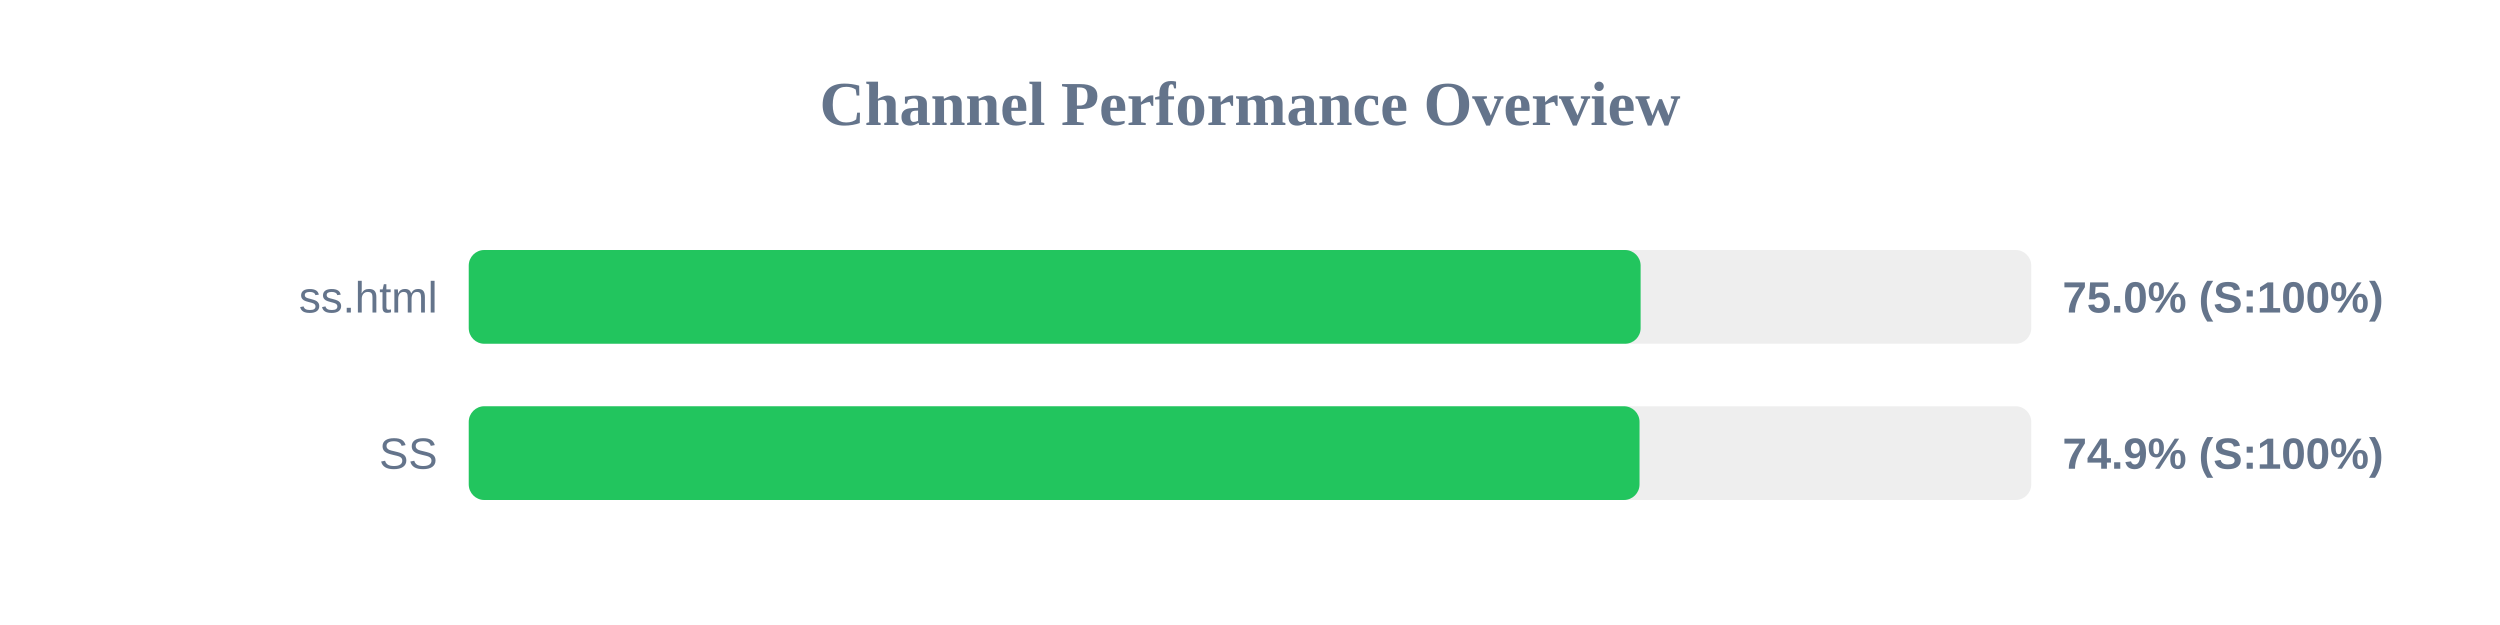
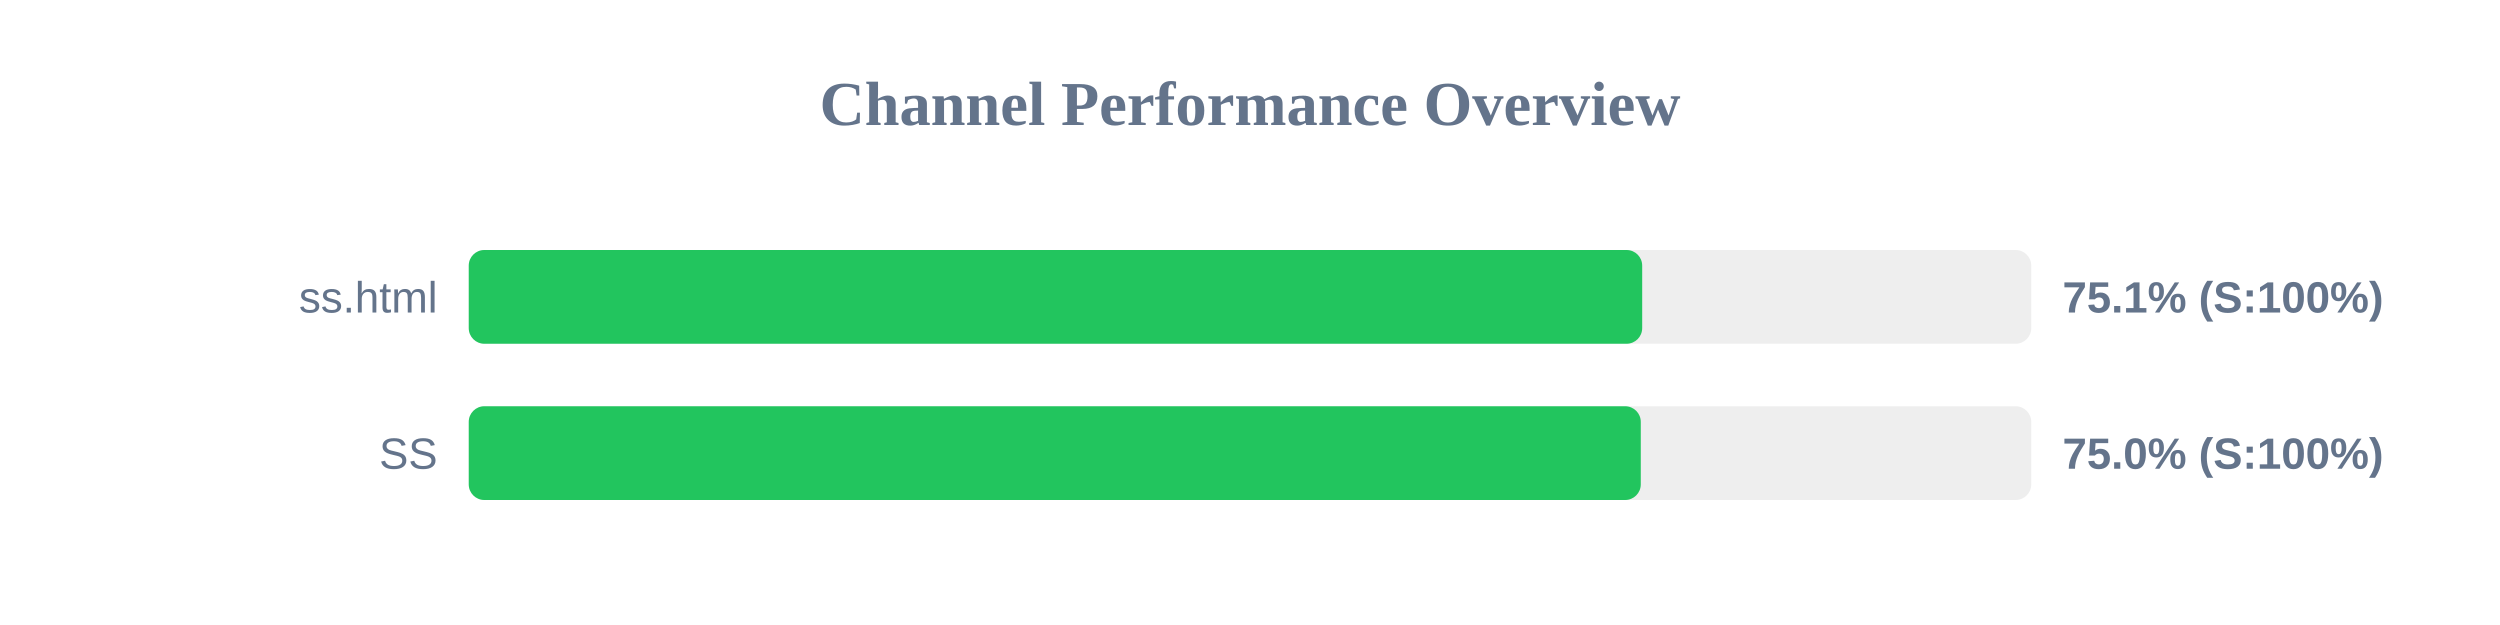
<svg xmlns="http://www.w3.org/2000/svg" width="800" height="200" version="1.1">
  <style>
        .row { font: 14px Arial; fill: #64748b; }
        .score { font: bold 14px Arial; fill: #64748b; }
    </style>
  <text x="400" y="40" text-anchor="middle" font-size="20px" font-weight="bold" fill="#64748b">Channel Performance Overview</text>
  <rect x="150" y="80" width="500" height="30" fill="#eee" rx="5" />
-   <rect x="150" y="80" width="375.0" height="30" fill="#22c55e" rx="5" />
+   <rect x="150" y="80" width="375.5" height="30" fill="#22c55e" rx="5" />
  <text x="140" y="100" text-anchor="end" class="row">ss.html</text>
-   <text x="660" y="100" text-anchor="start" class="score">75.0% (S:100%)</text>
+   <text x="660" y="100" text-anchor="start" class="score">75.1% (S:100%)</text>
  <rect x="150" y="130" width="500" height="30" fill="#eee" rx="5" />
-   <rect x="150" y="130" width="374.65" height="30" fill="#22c55e" rx="5" />
+   <rect x="150" y="130" width="375.05" height="30" fill="#22c55e" rx="5" />
  <text x="140" y="150" text-anchor="end" class="row">SS</text>
-   <text x="660" y="150" text-anchor="start" class="score">74.9% (S:100%)</text>
+   <text x="660" y="150" text-anchor="start" class="score">75.0% (S:100%)</text>
</svg>
